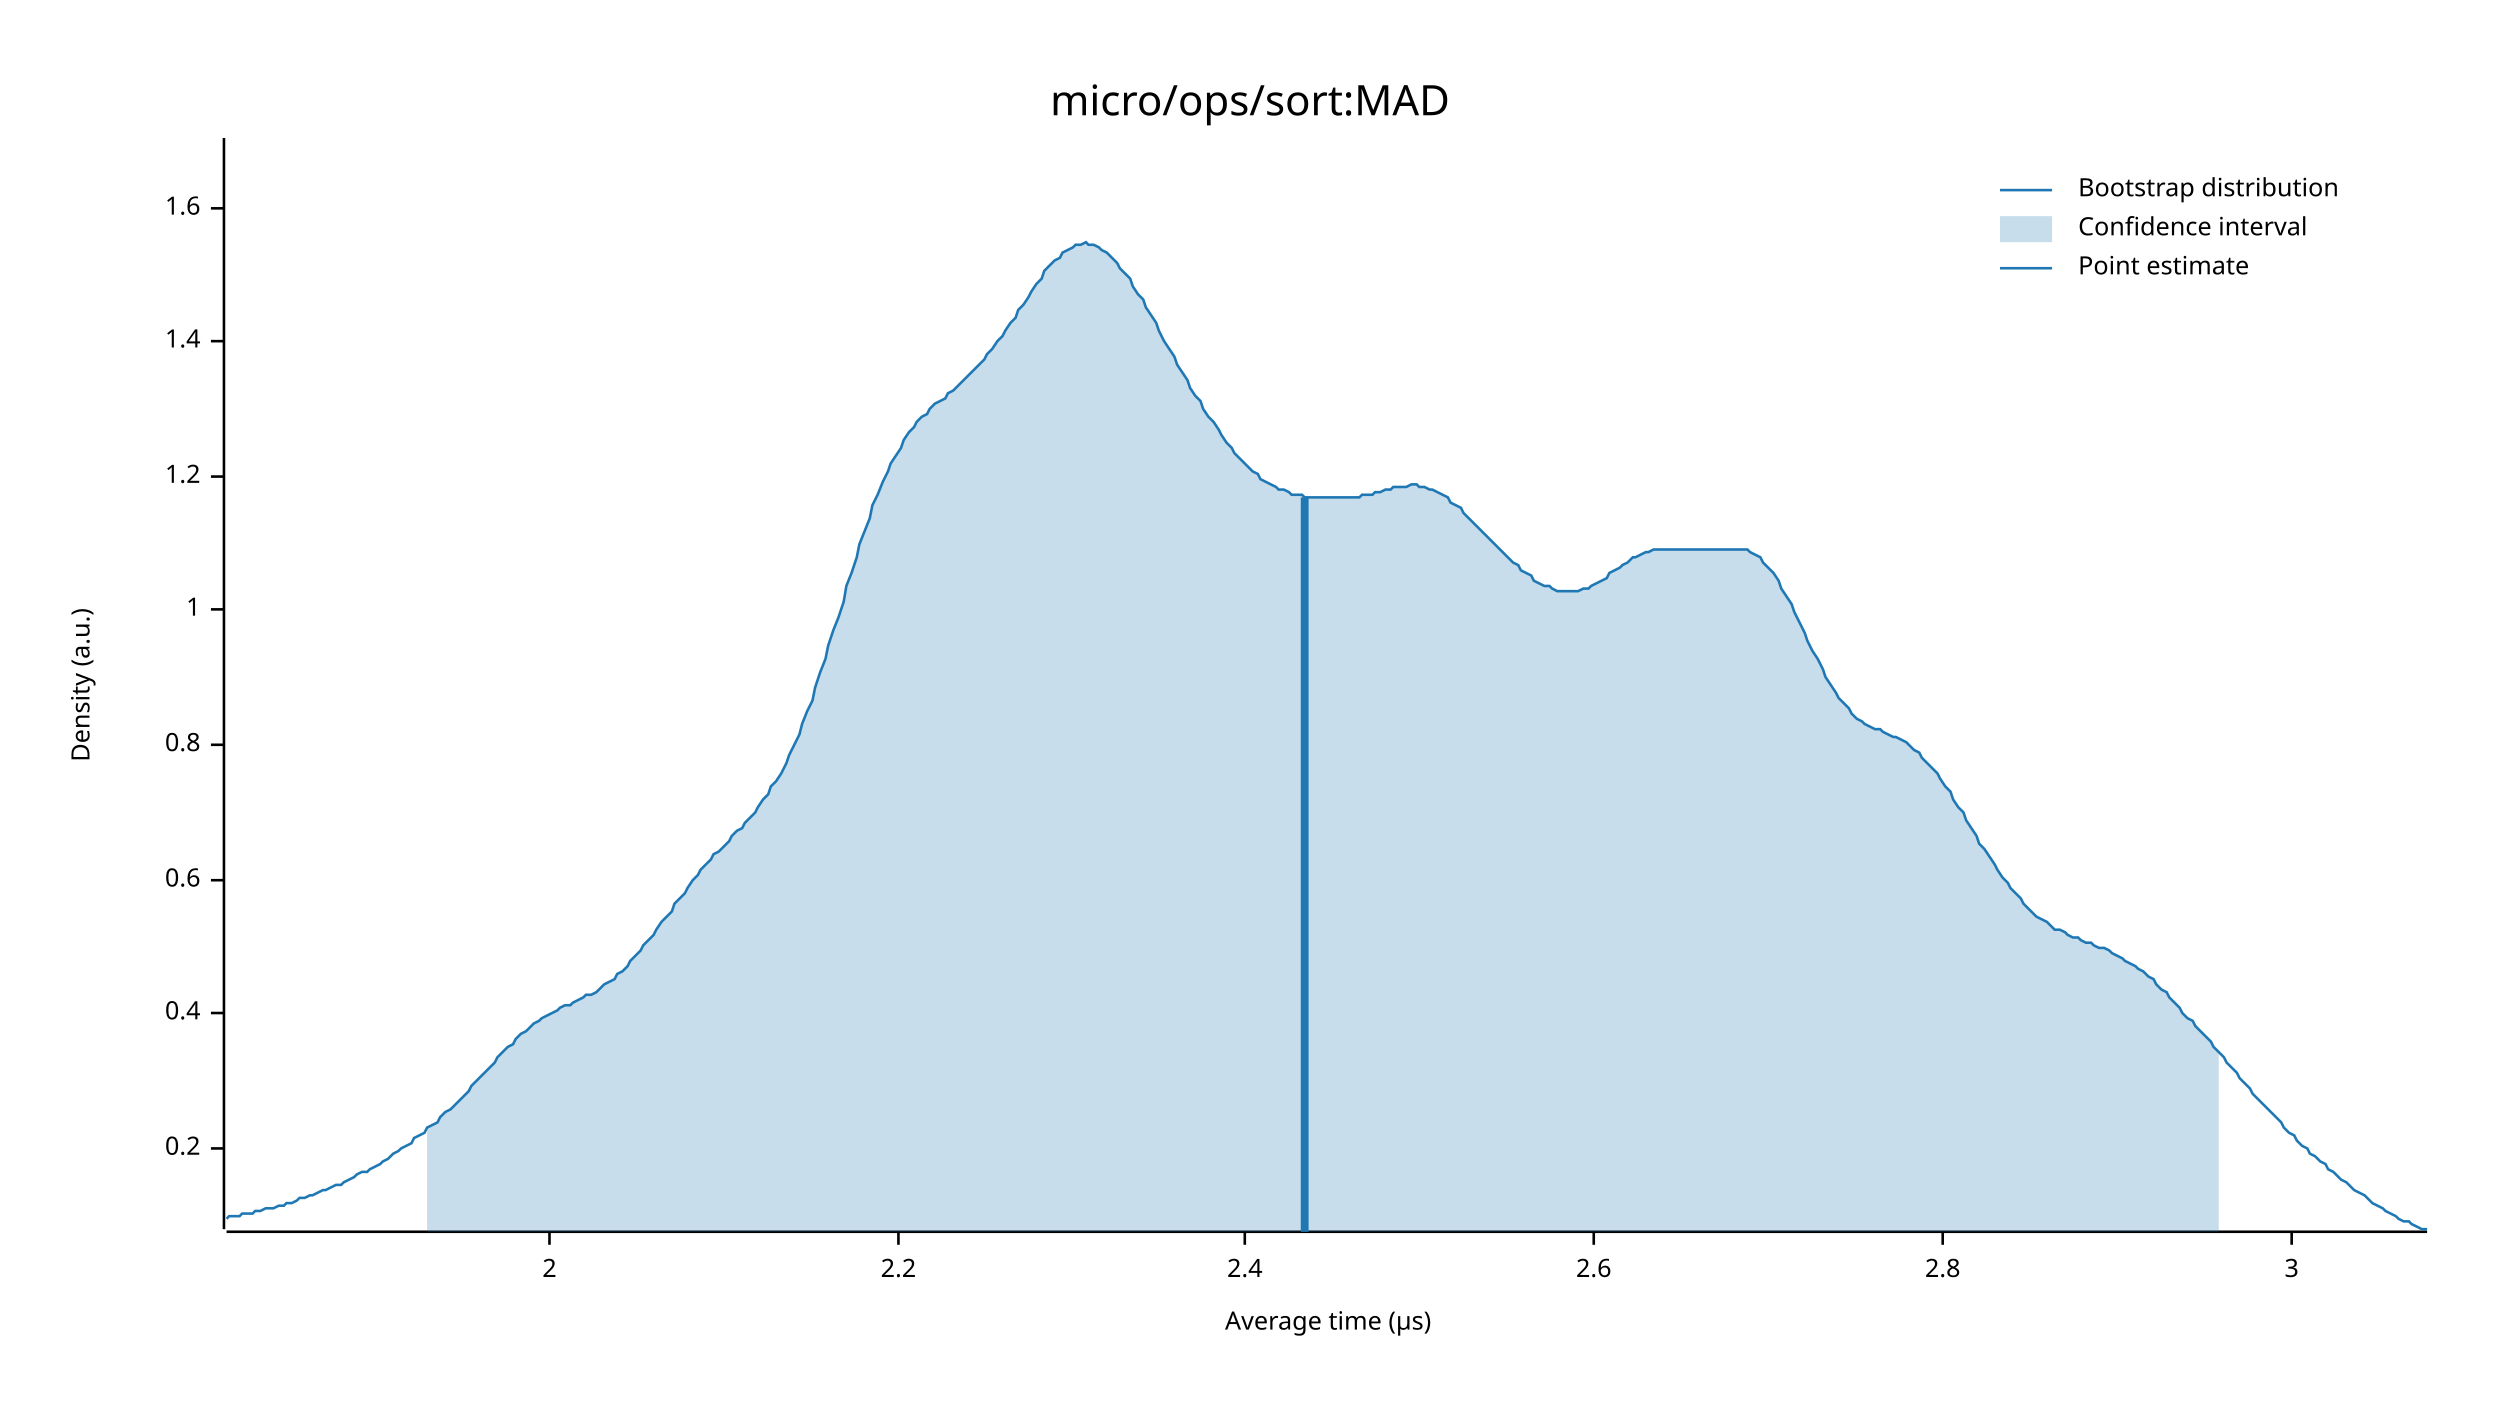
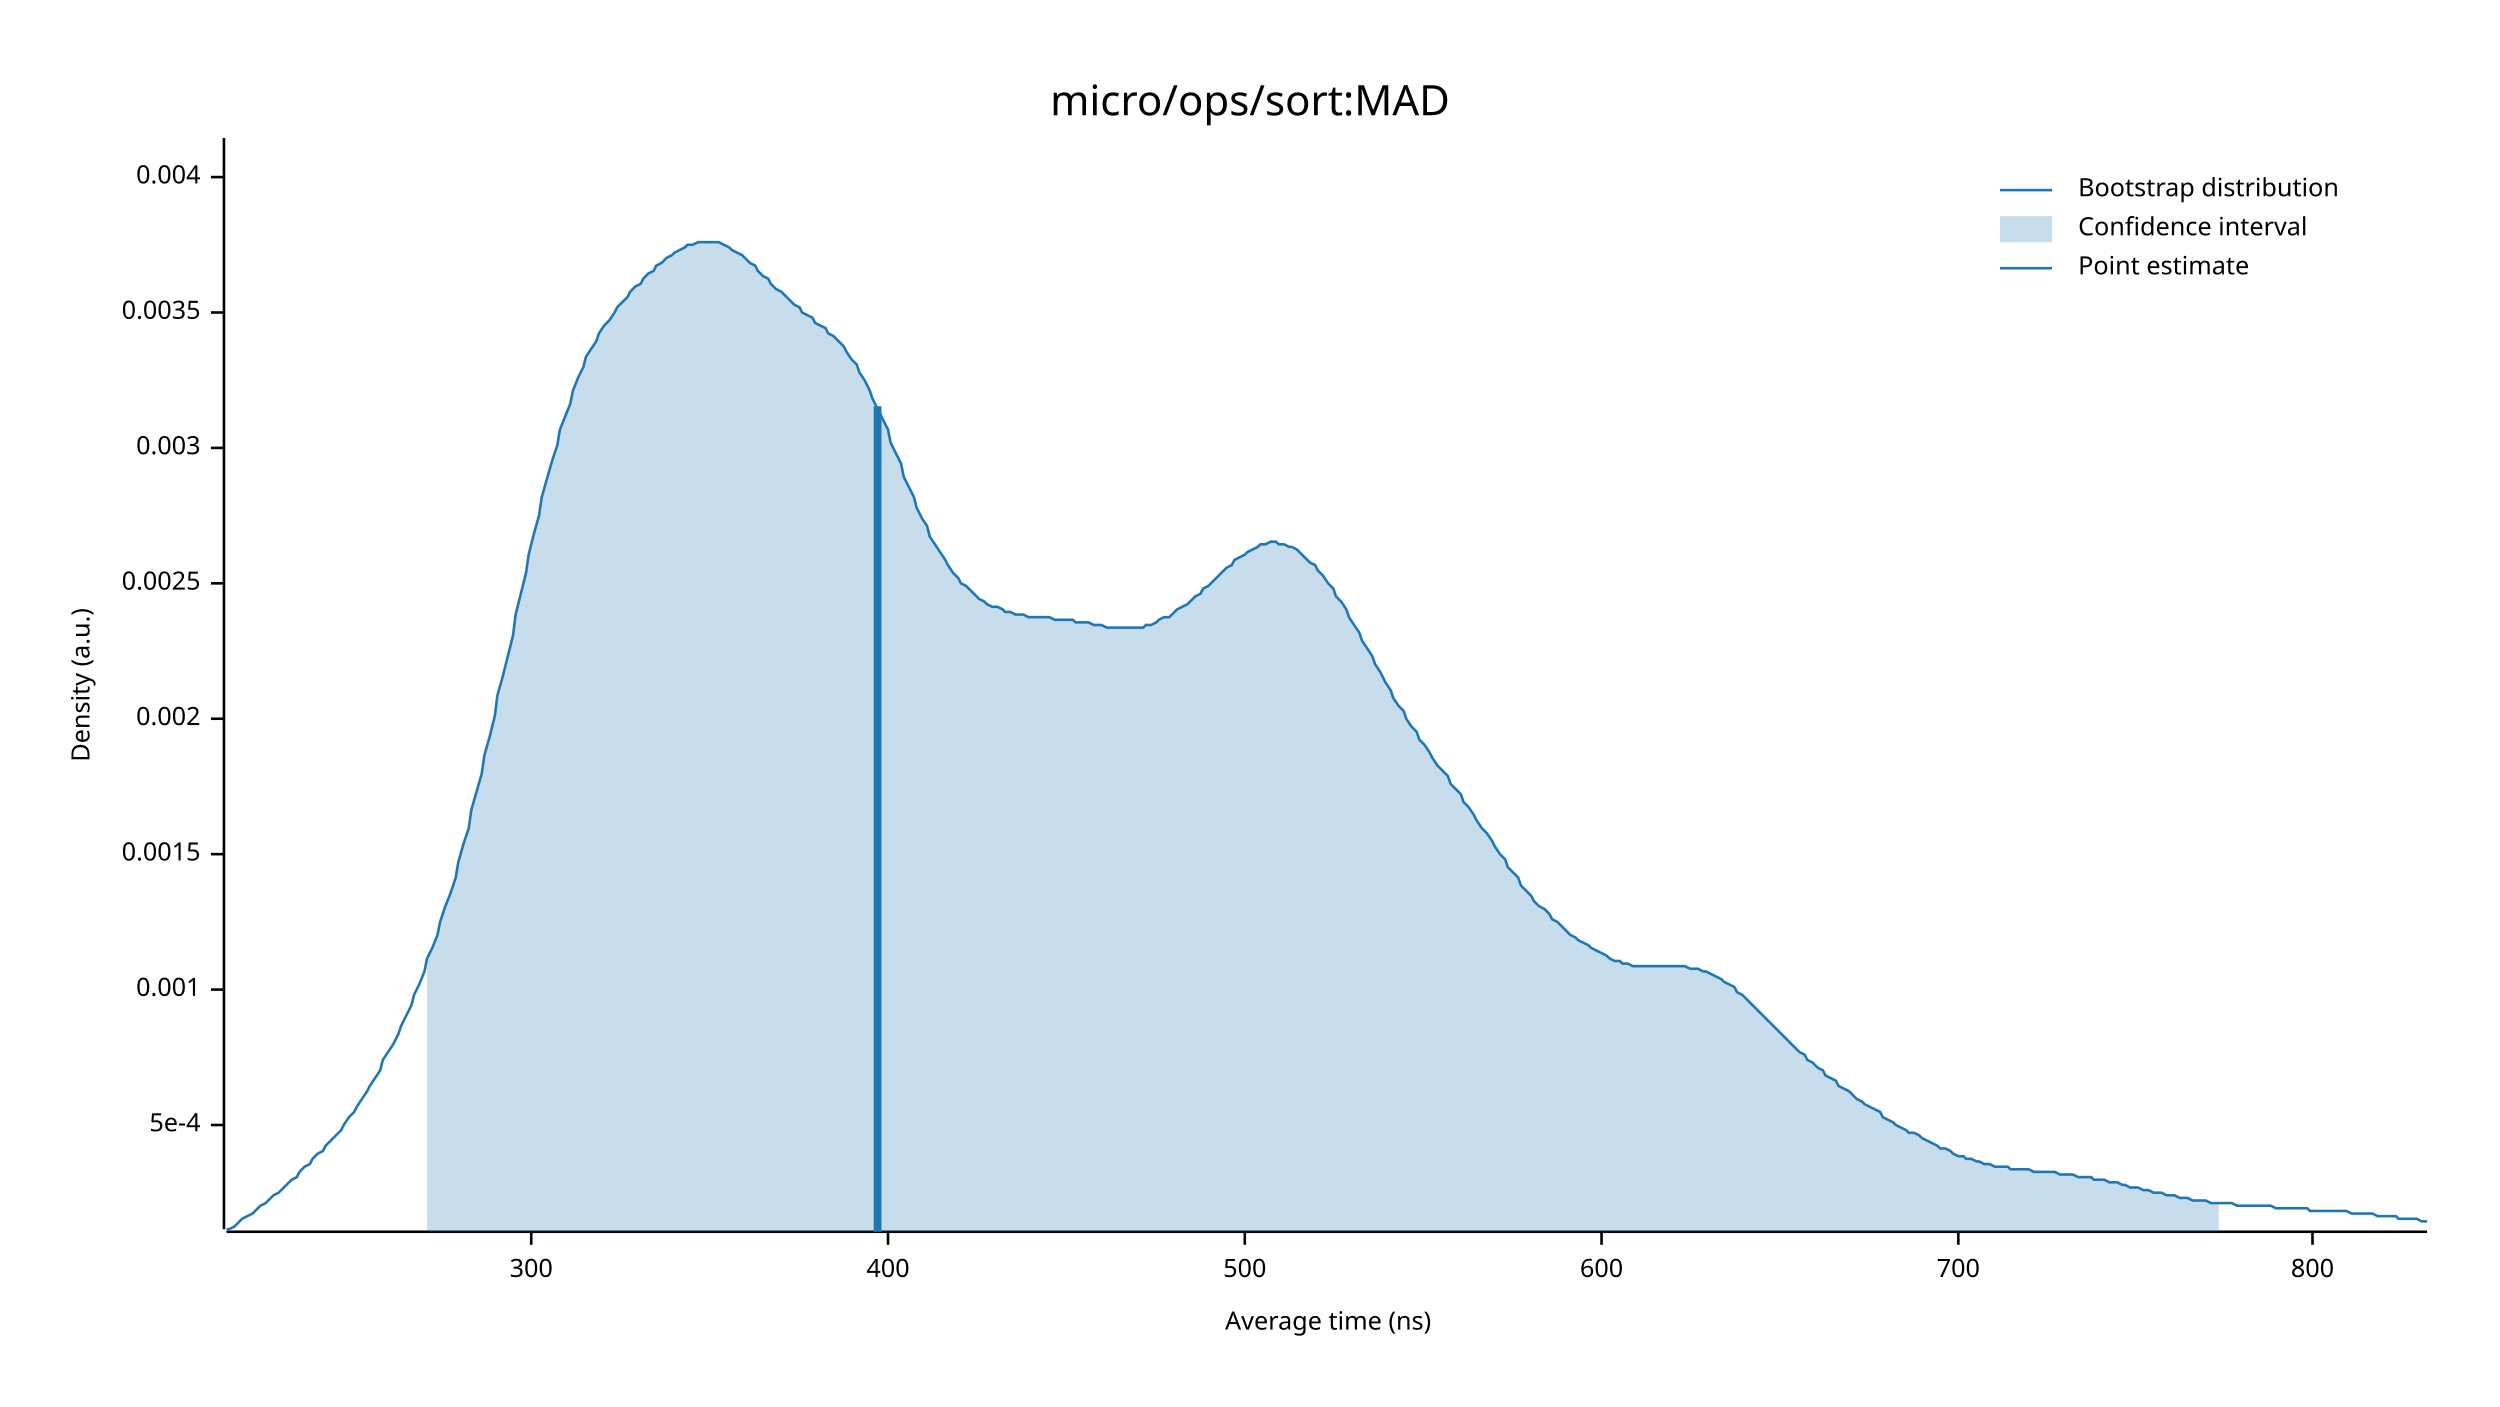
<svg xmlns="http://www.w3.org/2000/svg" width="960" height="540" viewBox="0 0 960 540">
  <text x="480" y="32" dy="0.76em" text-anchor="middle" font-family="sans-serif" font-size="16.129" opacity="1" fill="#000000">
micro/ops/sort:MAD
</text>
  <text x="27" y="263" dy="0.76em" text-anchor="middle" font-family="sans-serif" font-size="9.677" opacity="1" fill="#000000" transform="rotate(270, 27, 263)">
Density (a.u.)
</text>
  <text x="510" y="513" dy="-0.5ex" text-anchor="middle" font-family="sans-serif" font-size="9.677" opacity="1" fill="#000000">
- Average time (µs)
+ Average time (ns)
</text>
  <polyline fill="none" opacity="1" stroke="#000000" stroke-width="1" points="86,53 86,472 " />
-   <text x="77" y="441" dy="0.5ex" text-anchor="end" font-family="sans-serif" font-size="9.677" opacity="1" fill="#000000">
- 0.2
+   <text x="77" y="432" dy="0.5ex" text-anchor="end" font-family="sans-serif" font-size="9.677" opacity="1" fill="#000000">
+ 5e-4
</text>
-   <polyline fill="none" opacity="1" stroke="#000000" stroke-width="1" points="81,441 86,441 " />
-   <text x="77" y="389" dy="0.5ex" text-anchor="end" font-family="sans-serif" font-size="9.677" opacity="1" fill="#000000">
- 0.4
+   <polyline fill="none" opacity="1" stroke="#000000" stroke-width="1" points="81,432 86,432 " />
+   <text x="77" y="380" dy="0.5ex" text-anchor="end" font-family="sans-serif" font-size="9.677" opacity="1" fill="#000000">
+ 0.001
</text>
-   <polyline fill="none" opacity="1" stroke="#000000" stroke-width="1" points="81,389 86,389 " />
-   <text x="77" y="338" dy="0.5ex" text-anchor="end" font-family="sans-serif" font-size="9.677" opacity="1" fill="#000000">
- 0.6
+   <polyline fill="none" opacity="1" stroke="#000000" stroke-width="1" points="81,380 86,380 " />
+   <text x="77" y="328" dy="0.5ex" text-anchor="end" font-family="sans-serif" font-size="9.677" opacity="1" fill="#000000">
+ 0.0015
</text>
-   <polyline fill="none" opacity="1" stroke="#000000" stroke-width="1" points="81,338 86,338 " />
-   <text x="77" y="286" dy="0.5ex" text-anchor="end" font-family="sans-serif" font-size="9.677" opacity="1" fill="#000000">
- 0.8
+   <polyline fill="none" opacity="1" stroke="#000000" stroke-width="1" points="81,328 86,328 " />
+   <text x="77" y="276" dy="0.5ex" text-anchor="end" font-family="sans-serif" font-size="9.677" opacity="1" fill="#000000">
+ 0.002
</text>
-   <polyline fill="none" opacity="1" stroke="#000000" stroke-width="1" points="81,286 86,286 " />
-   <text x="77" y="234" dy="0.5ex" text-anchor="end" font-family="sans-serif" font-size="9.677" opacity="1" fill="#000000">
- 1
+   <polyline fill="none" opacity="1" stroke="#000000" stroke-width="1" points="81,276 86,276 " />
+   <text x="77" y="224" dy="0.5ex" text-anchor="end" font-family="sans-serif" font-size="9.677" opacity="1" fill="#000000">
+ 0.0025
</text>
-   <polyline fill="none" opacity="1" stroke="#000000" stroke-width="1" points="81,234 86,234 " />
-   <text x="77" y="183" dy="0.5ex" text-anchor="end" font-family="sans-serif" font-size="9.677" opacity="1" fill="#000000">
- 1.2
+   <polyline fill="none" opacity="1" stroke="#000000" stroke-width="1" points="81,224 86,224 " />
+   <text x="77" y="172" dy="0.5ex" text-anchor="end" font-family="sans-serif" font-size="9.677" opacity="1" fill="#000000">
+ 0.003
</text>
-   <polyline fill="none" opacity="1" stroke="#000000" stroke-width="1" points="81,183 86,183 " />
-   <text x="77" y="131" dy="0.5ex" text-anchor="end" font-family="sans-serif" font-size="9.677" opacity="1" fill="#000000">
- 1.4
+   <polyline fill="none" opacity="1" stroke="#000000" stroke-width="1" points="81,172 86,172 " />
+   <text x="77" y="120" dy="0.5ex" text-anchor="end" font-family="sans-serif" font-size="9.677" opacity="1" fill="#000000">
+ 0.0035
</text>
-   <polyline fill="none" opacity="1" stroke="#000000" stroke-width="1" points="81,131 86,131 " />
-   <text x="77" y="80" dy="0.5ex" text-anchor="end" font-family="sans-serif" font-size="9.677" opacity="1" fill="#000000">
- 1.6
+   <polyline fill="none" opacity="1" stroke="#000000" stroke-width="1" points="81,120 86,120 " />
+   <text x="77" y="68" dy="0.5ex" text-anchor="end" font-family="sans-serif" font-size="9.677" opacity="1" fill="#000000">
+ 0.004
</text>
-   <polyline fill="none" opacity="1" stroke="#000000" stroke-width="1" points="81,80 86,80 " />
+   <polyline fill="none" opacity="1" stroke="#000000" stroke-width="1" points="81,68 86,68 " />
  <polyline fill="none" opacity="1" stroke="#000000" stroke-width="1" points="87,473 932,473 " />
-   <text x="211" y="483" dy="0.76em" text-anchor="middle" font-family="sans-serif" font-size="9.677" opacity="1" fill="#000000">
- 2
+   <text x="204" y="483" dy="0.76em" text-anchor="middle" font-family="sans-serif" font-size="9.677" opacity="1" fill="#000000">
+ 300
</text>
-   <polyline fill="none" opacity="1" stroke="#000000" stroke-width="1" points="211,473 211,478 " />
-   <text x="345" y="483" dy="0.76em" text-anchor="middle" font-family="sans-serif" font-size="9.677" opacity="1" fill="#000000">
- 2.2
+   <polyline fill="none" opacity="1" stroke="#000000" stroke-width="1" points="204,473 204,478 " />
+   <text x="341" y="483" dy="0.76em" text-anchor="middle" font-family="sans-serif" font-size="9.677" opacity="1" fill="#000000">
+ 400
</text>
-   <polyline fill="none" opacity="1" stroke="#000000" stroke-width="1" points="345,473 345,478 " />
+   <polyline fill="none" opacity="1" stroke="#000000" stroke-width="1" points="341,473 341,478 " />
  <text x="478" y="483" dy="0.76em" text-anchor="middle" font-family="sans-serif" font-size="9.677" opacity="1" fill="#000000">
- 2.4
+ 500
</text>
  <polyline fill="none" opacity="1" stroke="#000000" stroke-width="1" points="478,473 478,478 " />
-   <text x="612" y="483" dy="0.76em" text-anchor="middle" font-family="sans-serif" font-size="9.677" opacity="1" fill="#000000">
- 2.6
+   <text x="615" y="483" dy="0.76em" text-anchor="middle" font-family="sans-serif" font-size="9.677" opacity="1" fill="#000000">
+ 600
</text>
-   <polyline fill="none" opacity="1" stroke="#000000" stroke-width="1" points="612,473 612,478 " />
-   <text x="746" y="483" dy="0.76em" text-anchor="middle" font-family="sans-serif" font-size="9.677" opacity="1" fill="#000000">
- 2.8
+   <polyline fill="none" opacity="1" stroke="#000000" stroke-width="1" points="615,473 615,478 " />
+   <text x="752" y="483" dy="0.76em" text-anchor="middle" font-family="sans-serif" font-size="9.677" opacity="1" fill="#000000">
+ 700
</text>
-   <polyline fill="none" opacity="1" stroke="#000000" stroke-width="1" points="746,473 746,478 " />
-   <text x="880" y="483" dy="0.76em" text-anchor="middle" font-family="sans-serif" font-size="9.677" opacity="1" fill="#000000">
- 3
+   <polyline fill="none" opacity="1" stroke="#000000" stroke-width="1" points="752,473 752,478 " />
+   <text x="888" y="483" dy="0.76em" text-anchor="middle" font-family="sans-serif" font-size="9.677" opacity="1" fill="#000000">
+ 800
</text>
-   <polyline fill="none" opacity="1" stroke="#000000" stroke-width="1" points="880,473 880,478 " />
-   <polyline fill="none" opacity="1" stroke="#1F78B4" stroke-width="1" points="87,468 88,467 90,467 92,467 93,466 95,466 97,466 98,465 100,465 102,464 103,464 105,464 107,463 109,463 110,462 112,462 114,461 115,460 117,460 119,459 120,459 122,458 124,457 125,457 127,456 129,455 131,455 132,454 134,453 136,452 137,451 139,450 141,450 142,449 144,448 146,447 147,446 149,445 151,443 153,442 154,441 156,440 158,439 159,437 161,436 163,435 164,433 166,432 168,431 169,429 171,427 173,426 175,424 176,423 178,421 180,419 181,417 183,415 185,413 186,412 188,410 190,408 191,406 193,404 195,402 197,401 198,399 200,397 202,396 203,395 205,393 207,392 208,391 210,390 212,389 214,388 215,387 217,386 219,386 220,385 222,384 224,383 225,382 227,382 229,381 230,380 232,378 234,377 236,376 237,374 239,373 241,371 242,369 244,367 246,365 247,363 249,361 251,359 252,357 254,354 256,352 258,350 259,347 261,345 263,343 264,341 266,338 268,336 269,334 271,332 273,330 274,328 276,327 278,325 280,323 281,321 283,319 285,318 286,316 288,314 290,312 291,310 293,307 295,305 296,302 298,300 300,297 302,293 303,290 305,286 307,282 308,278 310,273 312,269 313,264 315,258 317,253 318,248 320,242 322,237 324,231 325,225 327,220 329,214 330,209 332,204 334,199 335,194 337,190 339,185 341,181 342,178 344,175 346,172 347,169 349,166 351,164 352,162 354,160 356,159 357,157 359,155 361,154 363,153 364,151 366,150 368,148 369,147 371,145 373,143 374,142 376,140 378,138 379,136 381,134 383,131 385,129 386,127 388,124 390,122 391,119 393,117 395,114 396,112 398,109 400,107 401,104 403,102 405,100 407,99 408,97 410,96 412,95 413,94 415,94 417,93 418,94 420,94 422,95 423,96 425,97 427,99 429,101 430,103 432,105 434,107 435,110 437,113 439,115 440,118 442,121 444,124 445,127 447,131 449,134 451,137 452,140 454,143 456,146 457,149 459,152 461,154 462,157 464,160 466,162 468,165 469,167 471,170 473,172 474,174 476,176 478,178 479,179 481,181 483,182 484,184 486,185 488,186 490,187 491,188 493,188 495,189 496,190 498,190 500,190 501,191 503,191 505,191 506,191 508,191 510,191 512,191 513,191 515,191 517,191 518,191 520,191 522,191 523,190 525,190 527,190 528,189 530,189 532,188 534,188 535,187 537,187 539,187 540,187 542,186 544,186 545,187 547,187 549,188 550,188 552,189 554,190 556,191 557,193 559,194 561,195 562,197 564,199 566,201 567,202 569,204 571,206 573,208 574,209 576,211 578,213 579,214 581,216 583,217 584,219 586,220 588,221 589,223 591,224 593,225 595,225 596,226 598,227 600,227 601,227 603,227 605,227 606,227 608,226 610,226 611,225 613,224 615,223 617,222 618,220 620,219 622,218 623,217 625,216 627,214 628,214 630,213 632,212 633,212 635,211 637,211 639,211 640,211 642,211 644,211 645,211 647,211 649,211 650,211 652,211 654,211 655,211 657,211 659,211 661,211 662,211 664,211 666,211 667,211 669,211 671,211 672,212 674,213 676,214 677,216 679,218 681,220 683,223 684,226 686,229 688,232 689,235 691,239 693,243 694,246 696,250 698,253 700,257 701,260 703,263 705,266 706,268 708,270 710,272 711,274 713,276 715,277 716,278 718,279 720,280 722,280 723,281 725,282 727,283 728,283 730,284 732,285 733,286 735,288 737,289 738,291 740,293 742,295 744,297 745,299 747,302 749,304 750,307 752,310 754,312 755,315 757,318 759,321 760,324 762,326 764,329 766,332 767,334 769,337 771,339 772,341 774,343 776,345 777,347 779,349 781,351 782,352 784,353 786,354 788,356 789,357 791,357 793,358 794,359 796,360 798,360 799,361 801,362 803,362 804,363 806,364 808,364 810,365 811,366 813,367 815,368 816,369 818,370 820,371 821,372 823,373 825,375 827,376 828,378 830,380 832,381 833,383 835,385 837,387 838,389 840,391 842,392 843,394 845,396 847,398 849,400 850,402 852,404 854,406 855,408 857,410 859,412 860,414 862,416 864,418 865,420 867,422 869,424 871,426 872,427 874,429 876,431 877,433 879,435 881,436 882,438 884,440 886,441 887,443 889,444 891,446 893,447 894,449 896,450 898,452 899,453 901,454 903,456 904,457 906,458 908,459 909,460 911,462 913,463 915,464 916,465 918,466 920,467 921,468 923,469 925,469 926,470 928,471 930,472 932,472 " />
-   <polygon opacity="0.25" fill="#1F78B4" points="164,433 166,432 168,431 169,429 171,427 173,426 175,424 176,423 178,421 180,419 181,417 183,415 185,413 186,412 188,410 190,408 191,406 193,404 195,402 197,401 198,399 200,397 202,396 203,395 205,393 207,392 208,391 210,390 212,389 214,388 215,387 217,386 219,386 220,385 222,384 224,383 225,382 227,382 229,381 230,380 232,378 234,377 236,376 237,374 239,373 241,371 242,369 244,367 246,365 247,363 249,361 251,359 252,357 254,354 256,352 258,350 259,347 261,345 263,343 264,341 266,338 268,336 269,334 271,332 273,330 274,328 276,327 278,325 280,323 281,321 283,319 285,318 286,316 288,314 290,312 291,310 293,307 295,305 296,302 298,300 300,297 302,293 303,290 305,286 307,282 308,278 310,273 312,269 313,264 315,258 317,253 318,248 320,242 322,237 324,231 325,225 327,220 329,214 330,209 332,204 334,199 335,194 337,190 339,185 341,181 342,178 344,175 346,172 347,169 349,166 351,164 352,162 354,160 356,159 357,157 359,155 361,154 363,153 364,151 366,150 368,148 369,147 371,145 373,143 374,142 376,140 378,138 379,136 381,134 383,131 385,129 386,127 388,124 390,122 391,119 393,117 395,114 396,112 398,109 400,107 401,104 403,102 405,100 407,99 408,97 410,96 412,95 413,94 415,94 417,93 418,94 420,94 422,95 423,96 425,97 427,99 429,101 430,103 432,105 434,107 435,110 437,113 439,115 440,118 442,121 444,124 445,127 447,131 449,134 451,137 452,140 454,143 456,146 457,149 459,152 461,154 462,157 464,160 466,162 468,165 469,167 471,170 473,172 474,174 476,176 478,178 479,179 481,181 483,182 484,184 486,185 488,186 490,187 491,188 493,188 495,189 496,190 498,190 500,190 501,191 503,191 505,191 506,191 508,191 510,191 512,191 513,191 515,191 517,191 518,191 520,191 522,191 523,190 525,190 527,190 528,189 530,189 532,188 534,188 535,187 537,187 539,187 540,187 542,186 544,186 545,187 547,187 549,188 550,188 552,189 554,190 556,191 557,193 559,194 561,195 562,197 564,199 566,201 567,202 569,204 571,206 573,208 574,209 576,211 578,213 579,214 581,216 583,217 584,219 586,220 588,221 589,223 591,224 593,225 595,225 596,226 598,227 600,227 601,227 603,227 605,227 606,227 608,226 610,226 611,225 613,224 615,223 617,222 618,220 620,219 622,218 623,217 625,216 627,214 628,214 630,213 632,212 633,212 635,211 637,211 639,211 640,211 642,211 644,211 645,211 647,211 649,211 650,211 652,211 654,211 655,211 657,211 659,211 661,211 662,211 664,211 666,211 667,211 669,211 671,211 672,212 674,213 676,214 677,216 679,218 681,220 683,223 684,226 686,229 688,232 689,235 691,239 693,243 694,246 696,250 698,253 700,257 701,260 703,263 705,266 706,268 708,270 710,272 711,274 713,276 715,277 716,278 718,279 720,280 722,280 723,281 725,282 727,283 728,283 730,284 732,285 733,286 735,288 737,289 738,291 740,293 742,295 744,297 745,299 747,302 749,304 750,307 752,310 754,312 755,315 757,318 759,321 760,324 762,326 764,329 766,332 767,334 769,337 771,339 772,341 774,343 776,345 777,347 779,349 781,351 782,352 784,353 786,354 788,356 789,357 791,357 793,358 794,359 796,360 798,360 799,361 801,362 803,362 804,363 806,364 808,364 810,365 811,366 813,367 815,368 816,369 818,370 820,371 821,372 823,373 825,375 827,376 828,378 830,380 832,381 833,383 835,385 837,387 838,389 840,391 842,392 843,394 845,396 847,398 849,400 850,402 852,404 852,473 164,473 " />
-   <polyline fill="none" opacity="1" stroke="#1F78B4" stroke-width="3" points="501,473 501,191 " />
+   <polyline fill="none" opacity="1" stroke="#000000" stroke-width="1" points="888,473 888,478 " />
+   <polyline fill="none" opacity="1" stroke="#1F78B4" stroke-width="1" points="87,472 88,472 90,471 92,469 93,468 95,467 97,466 98,465 100,463 102,462 103,461 105,459 107,458 109,456 110,455 112,453 114,452 115,450 117,448 119,447 120,445 122,443 124,442 125,440 127,438 129,436 131,434 132,432 134,429 136,427 137,425 139,422 141,419 142,417 144,414 146,411 147,407 149,404 151,401 153,397 154,394 156,390 158,386 159,382 161,378 163,373 164,368 166,364 168,359 169,354 171,348 173,343 175,337 176,331 178,324 180,318 181,311 183,304 185,297 186,290 188,283 190,275 191,267 193,260 195,252 197,244 198,236 200,228 202,220 203,213 205,205 207,198 208,191 210,184 212,177 214,171 215,165 217,160 219,155 220,150 222,145 224,141 225,137 227,134 229,131 230,128 232,125 234,123 236,120 237,118 239,116 241,114 242,112 244,110 246,109 247,107 249,105 251,104 252,102 254,101 256,99 258,98 259,97 261,96 263,95 264,94 266,94 268,93 269,93 271,93 273,93 274,93 276,93 278,94 280,95 281,96 283,97 285,98 286,99 288,101 290,102 291,104 293,106 295,107 296,109 298,111 300,112 302,114 303,115 305,117 307,118 308,120 310,121 312,122 313,124 315,125 317,126 318,128 320,129 322,131 324,133 325,135 327,138 329,140 330,143 332,146 334,150 335,153 337,157 339,161 341,165 342,170 344,174 346,178 347,183 349,187 351,191 352,195 354,199 356,202 357,206 359,209 361,212 363,215 364,217 366,220 368,222 369,224 371,225 373,227 374,228 376,230 378,231 379,232 381,233 383,233 385,234 386,235 388,235 390,236 391,236 393,236 395,237 396,237 398,237 400,237 401,237 403,237 405,238 407,238 408,238 410,238 412,238 413,239 415,239 417,239 418,239 420,240 422,240 423,240 425,241 427,241 429,241 430,241 432,241 434,241 435,241 437,241 439,241 440,240 442,240 444,239 445,238 447,237 449,237 451,235 452,234 454,233 456,232 457,231 459,229 461,228 462,226 464,225 466,223 468,221 469,220 471,218 473,217 474,215 476,214 478,213 479,212 481,211 483,210 484,209 486,209 488,208 490,208 491,209 493,209 495,210 496,210 498,211 500,213 501,214 503,216 505,217 506,219 508,221 510,224 512,226 513,229 515,231 517,234 518,237 520,240 522,243 523,246 525,249 527,252 528,255 530,258 532,262 534,265 535,268 537,271 539,273 540,276 542,279 544,281 545,284 547,286 549,289 550,291 552,294 554,296 556,298 557,301 559,303 561,305 562,308 564,310 566,313 567,315 569,318 571,320 573,323 574,325 576,328 578,330 579,333 581,335 583,337 584,340 586,342 588,344 589,346 591,348 593,349 595,351 596,353 598,354 600,356 601,357 603,359 605,360 606,361 608,362 610,363 611,364 613,365 615,366 617,367 618,368 620,369 622,369 623,370 625,370 627,371 628,371 630,371 632,371 633,371 635,371 637,371 639,371 640,371 642,371 644,371 645,371 647,371 649,372 650,372 652,372 654,373 655,373 657,374 659,375 661,376 662,377 664,378 666,379 667,381 669,382 671,384 672,385 674,387 676,389 677,390 679,392 681,394 683,396 684,397 686,399 688,401 689,402 691,404 693,405 694,407 696,408 698,410 700,411 701,413 703,414 705,415 706,417 708,418 710,419 711,420 713,422 715,423 716,424 718,425 720,426 722,427 723,429 725,430 727,431 728,432 730,433 732,434 733,435 735,435 737,436 738,437 740,438 742,439 744,440 745,441 747,441 749,442 750,443 752,444 754,444 755,445 757,445 759,446 760,446 762,447 764,447 766,448 767,448 769,448 771,448 772,449 774,449 776,449 777,449 779,449 781,450 782,450 784,450 786,450 788,450 789,450 791,451 793,451 794,451 796,451 798,452 799,452 801,452 803,452 804,453 806,453 808,453 810,454 811,454 813,454 815,455 816,455 818,456 820,456 821,456 823,457 825,457 827,458 828,458 830,458 832,459 833,459 835,459 837,460 838,460 840,460 842,461 843,461 845,461 847,461 849,462 850,462 852,462 854,462 855,462 857,462 859,463 860,463 862,463 864,463 865,463 867,463 869,463 871,463 872,463 874,464 876,464 877,464 879,464 881,464 882,464 884,464 886,464 887,465 889,465 891,465 893,465 894,465 896,465 898,465 899,465 901,465 903,466 904,466 906,466 908,466 909,466 911,466 913,467 915,467 916,467 918,467 920,467 921,468 923,468 925,468 926,468 928,468 930,469 932,469 " />
+   <polygon opacity="0.25" fill="#1F78B4" points="164,368 166,364 168,359 169,354 171,348 173,343 175,337 176,331 178,324 180,318 181,311 183,304 185,297 186,290 188,283 190,275 191,267 193,260 195,252 197,244 198,236 200,228 202,220 203,213 205,205 207,198 208,191 210,184 212,177 214,171 215,165 217,160 219,155 220,150 222,145 224,141 225,137 227,134 229,131 230,128 232,125 234,123 236,120 237,118 239,116 241,114 242,112 244,110 246,109 247,107 249,105 251,104 252,102 254,101 256,99 258,98 259,97 261,96 263,95 264,94 266,94 268,93 269,93 271,93 273,93 274,93 276,93 278,94 280,95 281,96 283,97 285,98 286,99 288,101 290,102 291,104 293,106 295,107 296,109 298,111 300,112 302,114 303,115 305,117 307,118 308,120 310,121 312,122 313,124 315,125 317,126 318,128 320,129 322,131 324,133 325,135 327,138 329,140 330,143 332,146 334,150 335,153 337,157 339,161 341,165 342,170 344,174 346,178 347,183 349,187 351,191 352,195 354,199 356,202 357,206 359,209 361,212 363,215 364,217 366,220 368,222 369,224 371,225 373,227 374,228 376,230 378,231 379,232 381,233 383,233 385,234 386,235 388,235 390,236 391,236 393,236 395,237 396,237 398,237 400,237 401,237 403,237 405,238 407,238 408,238 410,238 412,238 413,239 415,239 417,239 418,239 420,240 422,240 423,240 425,241 427,241 429,241 430,241 432,241 434,241 435,241 437,241 439,241 440,240 442,240 444,239 445,238 447,237 449,237 451,235 452,234 454,233 456,232 457,231 459,229 461,228 462,226 464,225 466,223 468,221 469,220 471,218 473,217 474,215 476,214 478,213 479,212 481,211 483,210 484,209 486,209 488,208 490,208 491,209 493,209 495,210 496,210 498,211 500,213 501,214 503,216 505,217 506,219 508,221 510,224 512,226 513,229 515,231 517,234 518,237 520,240 522,243 523,246 525,249 527,252 528,255 530,258 532,262 534,265 535,268 537,271 539,273 540,276 542,279 544,281 545,284 547,286 549,289 550,291 552,294 554,296 556,298 557,301 559,303 561,305 562,308 564,310 566,313 567,315 569,318 571,320 573,323 574,325 576,328 578,330 579,333 581,335 583,337 584,340 586,342 588,344 589,346 591,348 593,349 595,351 596,353 598,354 600,356 601,357 603,359 605,360 606,361 608,362 610,363 611,364 613,365 615,366 617,367 618,368 620,369 622,369 623,370 625,370 627,371 628,371 630,371 632,371 633,371 635,371 637,371 639,371 640,371 642,371 644,371 645,371 647,371 649,372 650,372 652,372 654,373 655,373 657,374 659,375 661,376 662,377 664,378 666,379 667,381 669,382 671,384 672,385 674,387 676,389 677,390 679,392 681,394 683,396 684,397 686,399 688,401 689,402 691,404 693,405 694,407 696,408 698,410 700,411 701,413 703,414 705,415 706,417 708,418 710,419 711,420 713,422 715,423 716,424 718,425 720,426 722,427 723,429 725,430 727,431 728,432 730,433 732,434 733,435 735,435 737,436 738,437 740,438 742,439 744,440 745,441 747,441 749,442 750,443 752,444 754,444 755,445 757,445 759,446 760,446 762,447 764,447 766,448 767,448 769,448 771,448 772,449 774,449 776,449 777,449 779,449 781,450 782,450 784,450 786,450 788,450 789,450 791,451 793,451 794,451 796,451 798,452 799,452 801,452 803,452 804,453 806,453 808,453 810,454 811,454 813,454 815,455 816,455 818,456 820,456 821,456 823,457 825,457 827,458 828,458 830,458 832,459 833,459 835,459 837,460 838,460 840,460 842,461 843,461 845,461 847,461 849,462 850,462 852,462 852,473 164,473 " />
+   <polyline fill="none" opacity="1" stroke="#1F78B4" stroke-width="3" points="337,473 337,156 " />
  <text x="798" y="68" dy="0.76em" text-anchor="start" font-family="sans-serif" font-size="9.677" opacity="1" fill="#000000">
Bootstrap distribution
</text>
  <text x="798" y="83" dy="0.76em" text-anchor="start" font-family="sans-serif" font-size="9.677" opacity="1" fill="#000000">
Confidence interval
</text>
  <text x="798" y="98" dy="0.76em" text-anchor="start" font-family="sans-serif" font-size="9.677" opacity="1" fill="#000000">
Point estimate
</text>
  <polyline fill="none" opacity="1" stroke="#1F78B4" stroke-width="1" points="768,73 788,73 " />
  <rect x="768" y="83" width="20" height="10" opacity="0.25" fill="#1F78B4" stroke="none" />
  <polyline fill="none" opacity="1" stroke="#1F78B4" stroke-width="1" points="768,103 788,103 " />
</svg>
